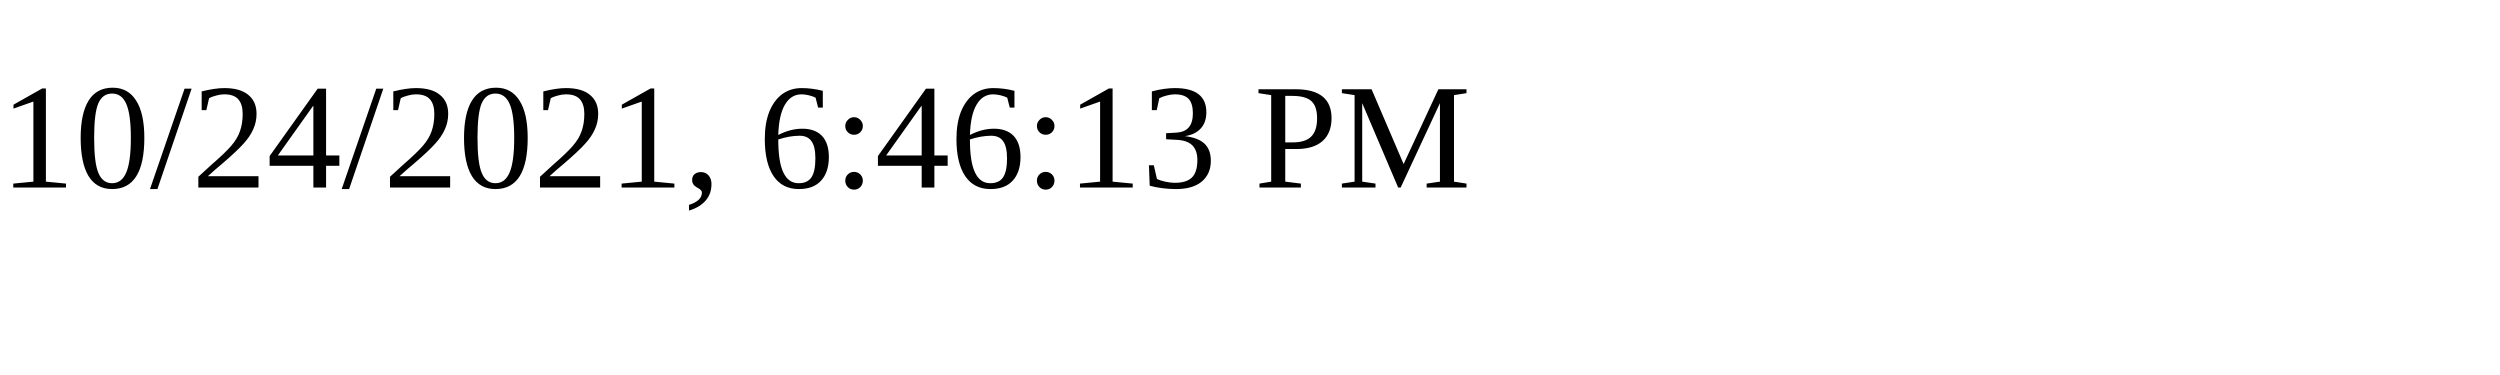
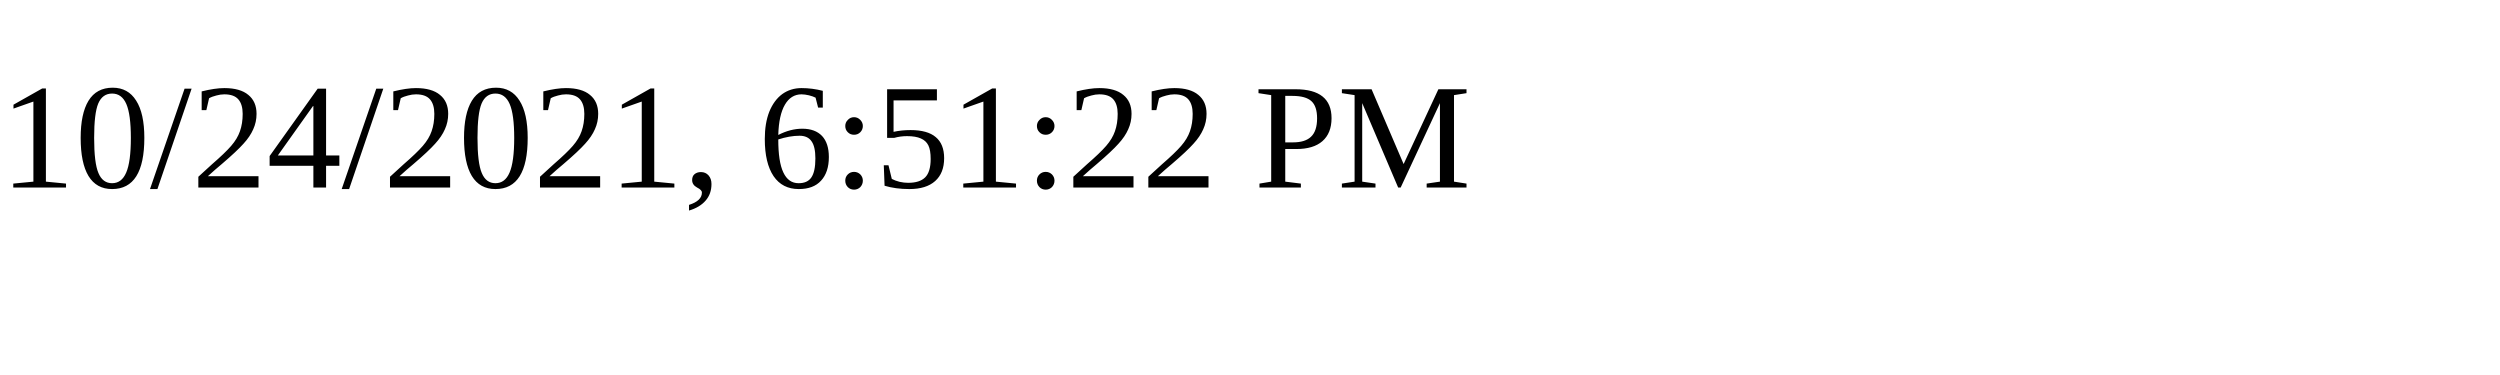
<svg xmlns="http://www.w3.org/2000/svg" height="30" width="200">
-   <text x="0" y="15">10/24/2021, 6:46:13 PM</text>
+   <text x="0" y="15">10/24/2021, 6:51:22 PM</text>
</svg>
